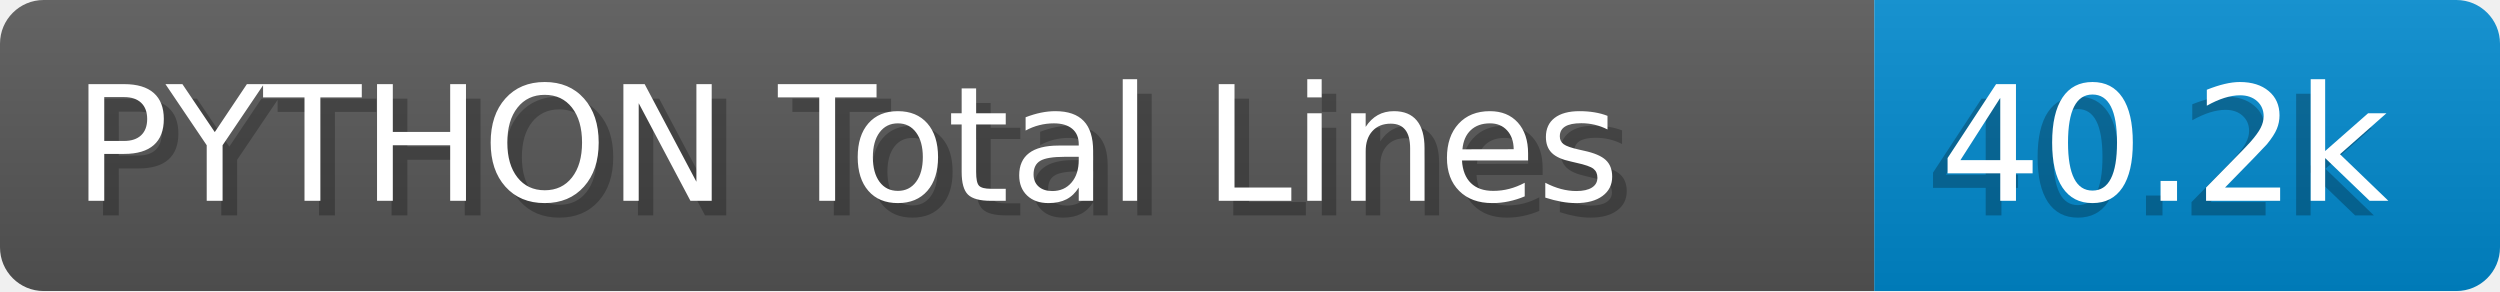
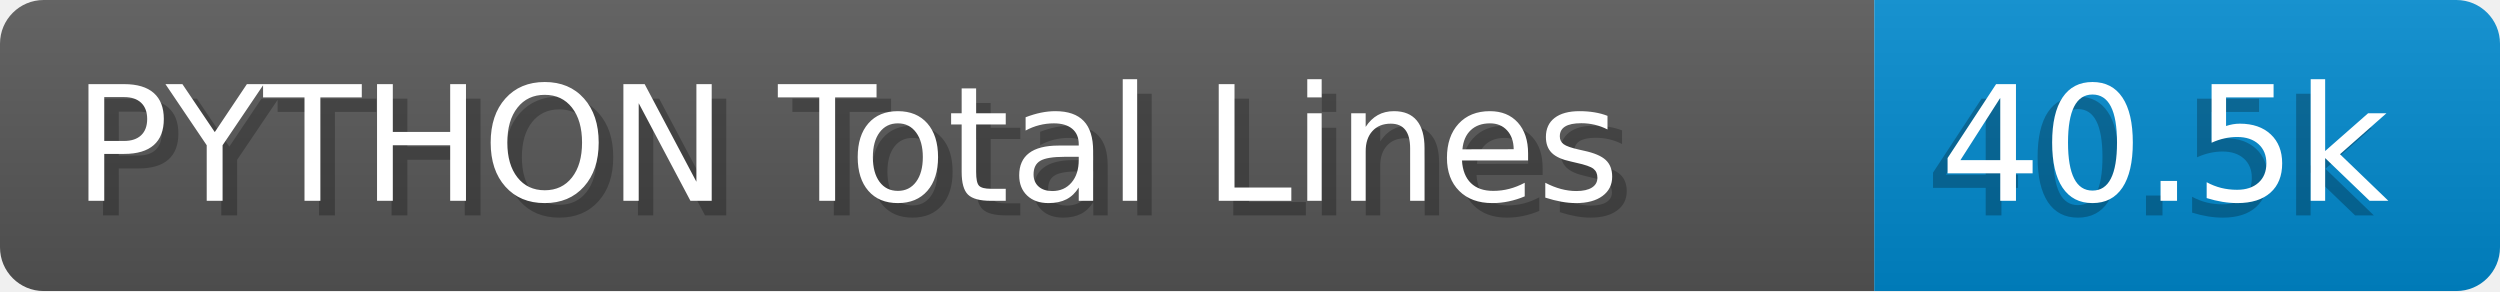
- <svg xmlns="http://www.w3.org/2000/svg" width="171.8" height="20" viewBox="0 0 1718.0 200" role="img" aria-label="PYTHON Total Lines: 40.2k">
+ <svg xmlns="http://www.w3.org/2000/svg" width="171.8" height="20" viewBox="0 0 1718.0 200" role="img" aria-label="PYTHON Total Lines: 40.5k">
  <linearGradient id="a" x2="0" y2="100%">
    <stop offset="0" stop-opacity=".1" stop-color="#EEE" />
    <stop offset="1" stop-opacity=".1" />
  </linearGradient>
  <mask id="m">
    <rect width="1718.0" height="200" rx="30" fill="#FFF" />
  </mask>
  <g mask="url(#m)">
    <rect width="1288.0" height="200" fill="#555" />
    <rect width="430.0" height="200" fill="#08C" x="1288.0" />
    <rect width="1718.0" height="200" fill="url(#a)" />
  </g>
  <g aria-hidden="true" fill="#fff" text-anchor="start" font-family="Verdana,DejaVu Sans,sans-serif" font-size="110">
    <text x="60" y="148" textLength="1188.0" fill="#000" opacity="0.25">PYTHON Total Lines</text>
    <text x="50" y="138" textLength="1188.0">PYTHON Total Lines</text>
-     <text x="1323.0" y="148" textLength="330.0" fill="#000" opacity="0.25">40.2k</text>
-     <text x="1333.0" y="138" textLength="330.0">40.2k</text>
+     <text x="1323.0" y="148" textLength="330.0" fill="#000" opacity="0.25">40.5k</text>
+     <text x="1333.0" y="138" textLength="330.0">40.5k</text>
  </g>
</svg>
